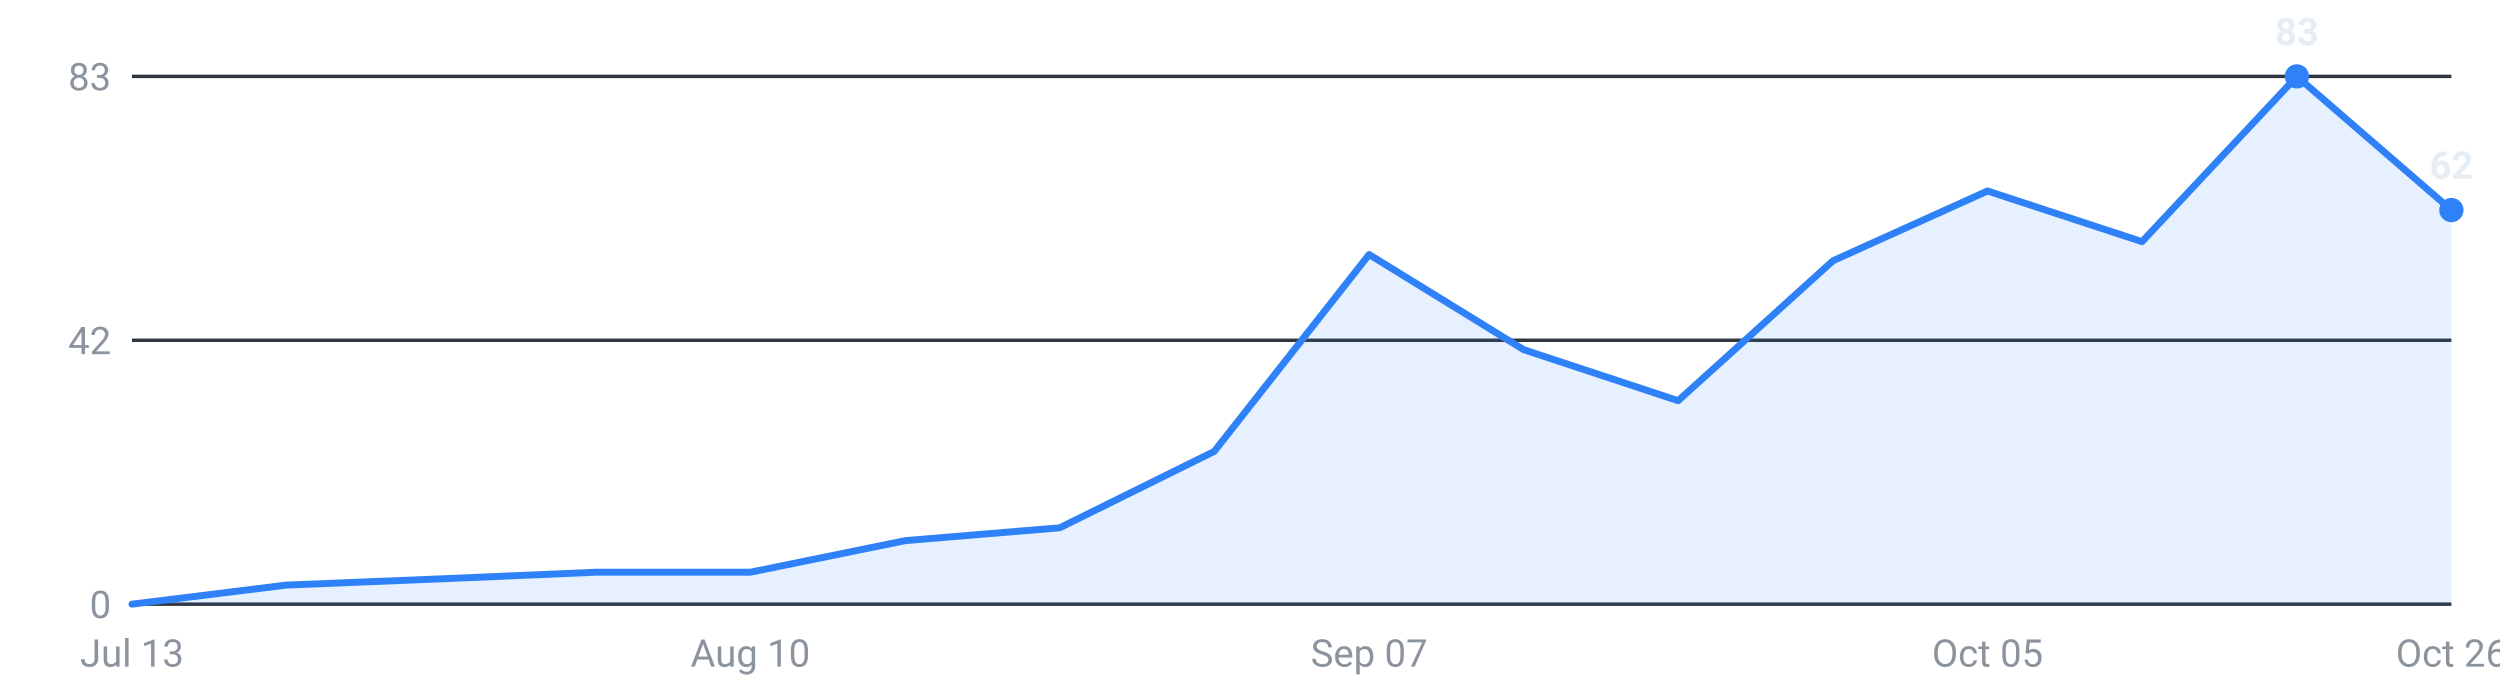
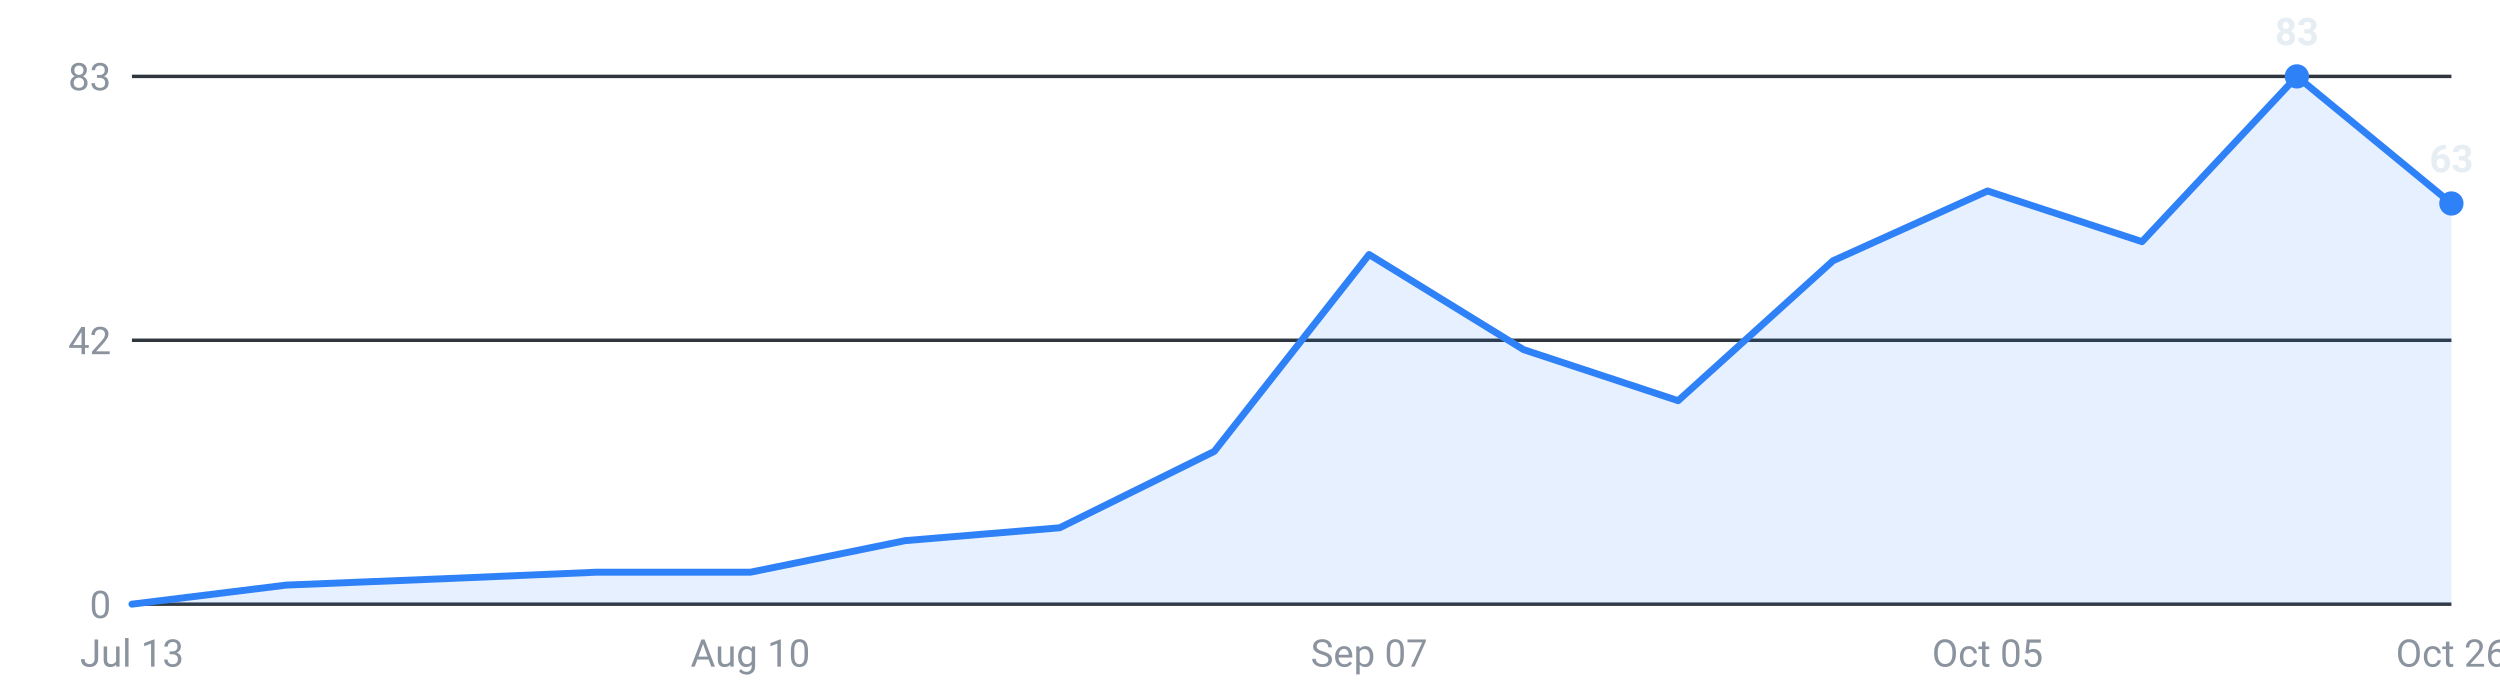
<svg xmlns="http://www.w3.org/2000/svg" viewBox="0 0 720 200" width="720" height="200" role="img" aria-label="Internships posted per week, last 16 weeks">
  <g font-family="-apple-system,Segoe UI,Roboto,sans-serif" font-size="11">
    <line x1="38" y1="174.0" x2="706" y2="174.0" stroke="#30363d" stroke-width="1" />
    <text x="32" y="178.0" text-anchor="end" fill="#8b949e">0</text>
    <line x1="38" y1="98.0" x2="706" y2="98.0" stroke="#30363d" stroke-width="1" />
    <text x="32" y="102.0" text-anchor="end" fill="#8b949e">42</text>
    <line x1="38" y1="22.0" x2="706" y2="22.0" stroke="#30363d" stroke-width="1" />
    <text x="32" y="26.0" text-anchor="end" fill="#8b949e">83</text>
-     <path d="M38.0,174 L38.0,174.0 L82.5,168.5 L127.1,166.7 L171.6,164.8 L216.1,164.8 L260.7,155.7 L305.2,152.0 L349.7,130.0 L394.3,73.3 L438.8,100.7 L483.3,115.4 L527.9,75.1 L572.4,55.0 L616.9,69.6 L661.5,22.0 L706.0,60.5 L706.0,174 Z" fill="#2f81f7" fill-opacity="0.12" />
-     <polyline points="38.0,174.0 82.5,168.5 127.1,166.7 171.6,164.8 216.1,164.8 260.7,155.7 305.2,152.0 349.7,130.0 394.3,73.3 438.8,100.7 483.3,115.4 527.9,75.1 572.4,55.0 616.9,69.6 661.5,22.0 706.0,60.5" fill="none" stroke="#2f81f7" stroke-width="2" stroke-linejoin="round" stroke-linecap="round" />
+     <path d="M38.0,174 L38.0,174.0 L82.5,168.5 L127.1,166.7 L171.6,164.8 L216.1,164.8 L260.7,155.7 L305.2,152.0 L349.7,130.0 L394.3,73.3 L438.8,100.7 L483.3,115.4 L527.9,75.1 L572.4,55.0 L616.9,69.6 L661.5,22.0 L706.0,58.6 L706.0,174 Z" fill="#2f81f7" fill-opacity="0.12" />
+     <polyline points="38.0,174.0 82.5,168.5 127.1,166.7 171.6,164.8 216.1,164.8 260.7,155.7 305.2,152.0 349.7,130.0 394.3,73.3 438.8,100.7 483.3,115.4 527.9,75.1 572.4,55.0 616.9,69.6 661.5,22.0 706.0,58.6" fill="none" stroke="#2f81f7" stroke-width="2" stroke-linejoin="round" stroke-linecap="round" />
    <circle cx="661.5" cy="22.0" r="3.5" fill="#2f81f7" />
    <text x="661.5" y="13.0" text-anchor="middle" fill="#e6edf3" font-weight="600">83</text>
-     <circle cx="706.0" cy="60.5" r="3.5" fill="#2f81f7" />
-     <text x="706.0" y="51.5" text-anchor="middle" fill="#e6edf3" font-weight="600">62</text>
+     <circle cx="706.0" cy="58.6" r="3.5" fill="#2f81f7" />
+     <text x="706.0" y="49.6" text-anchor="middle" fill="#e6edf3" font-weight="600">63</text>
    <text x="38.0" y="192" text-anchor="middle" fill="#8b949e">Jul 13</text>
    <text x="216.1" y="192" text-anchor="middle" fill="#8b949e">Aug 10</text>
    <text x="394.3" y="192" text-anchor="middle" fill="#8b949e">Sep 07</text>
    <text x="572.4" y="192" text-anchor="middle" fill="#8b949e">Oct 05</text>
    <text x="706.0" y="192" text-anchor="middle" fill="#8b949e">Oct 26</text>
  </g>
</svg>
